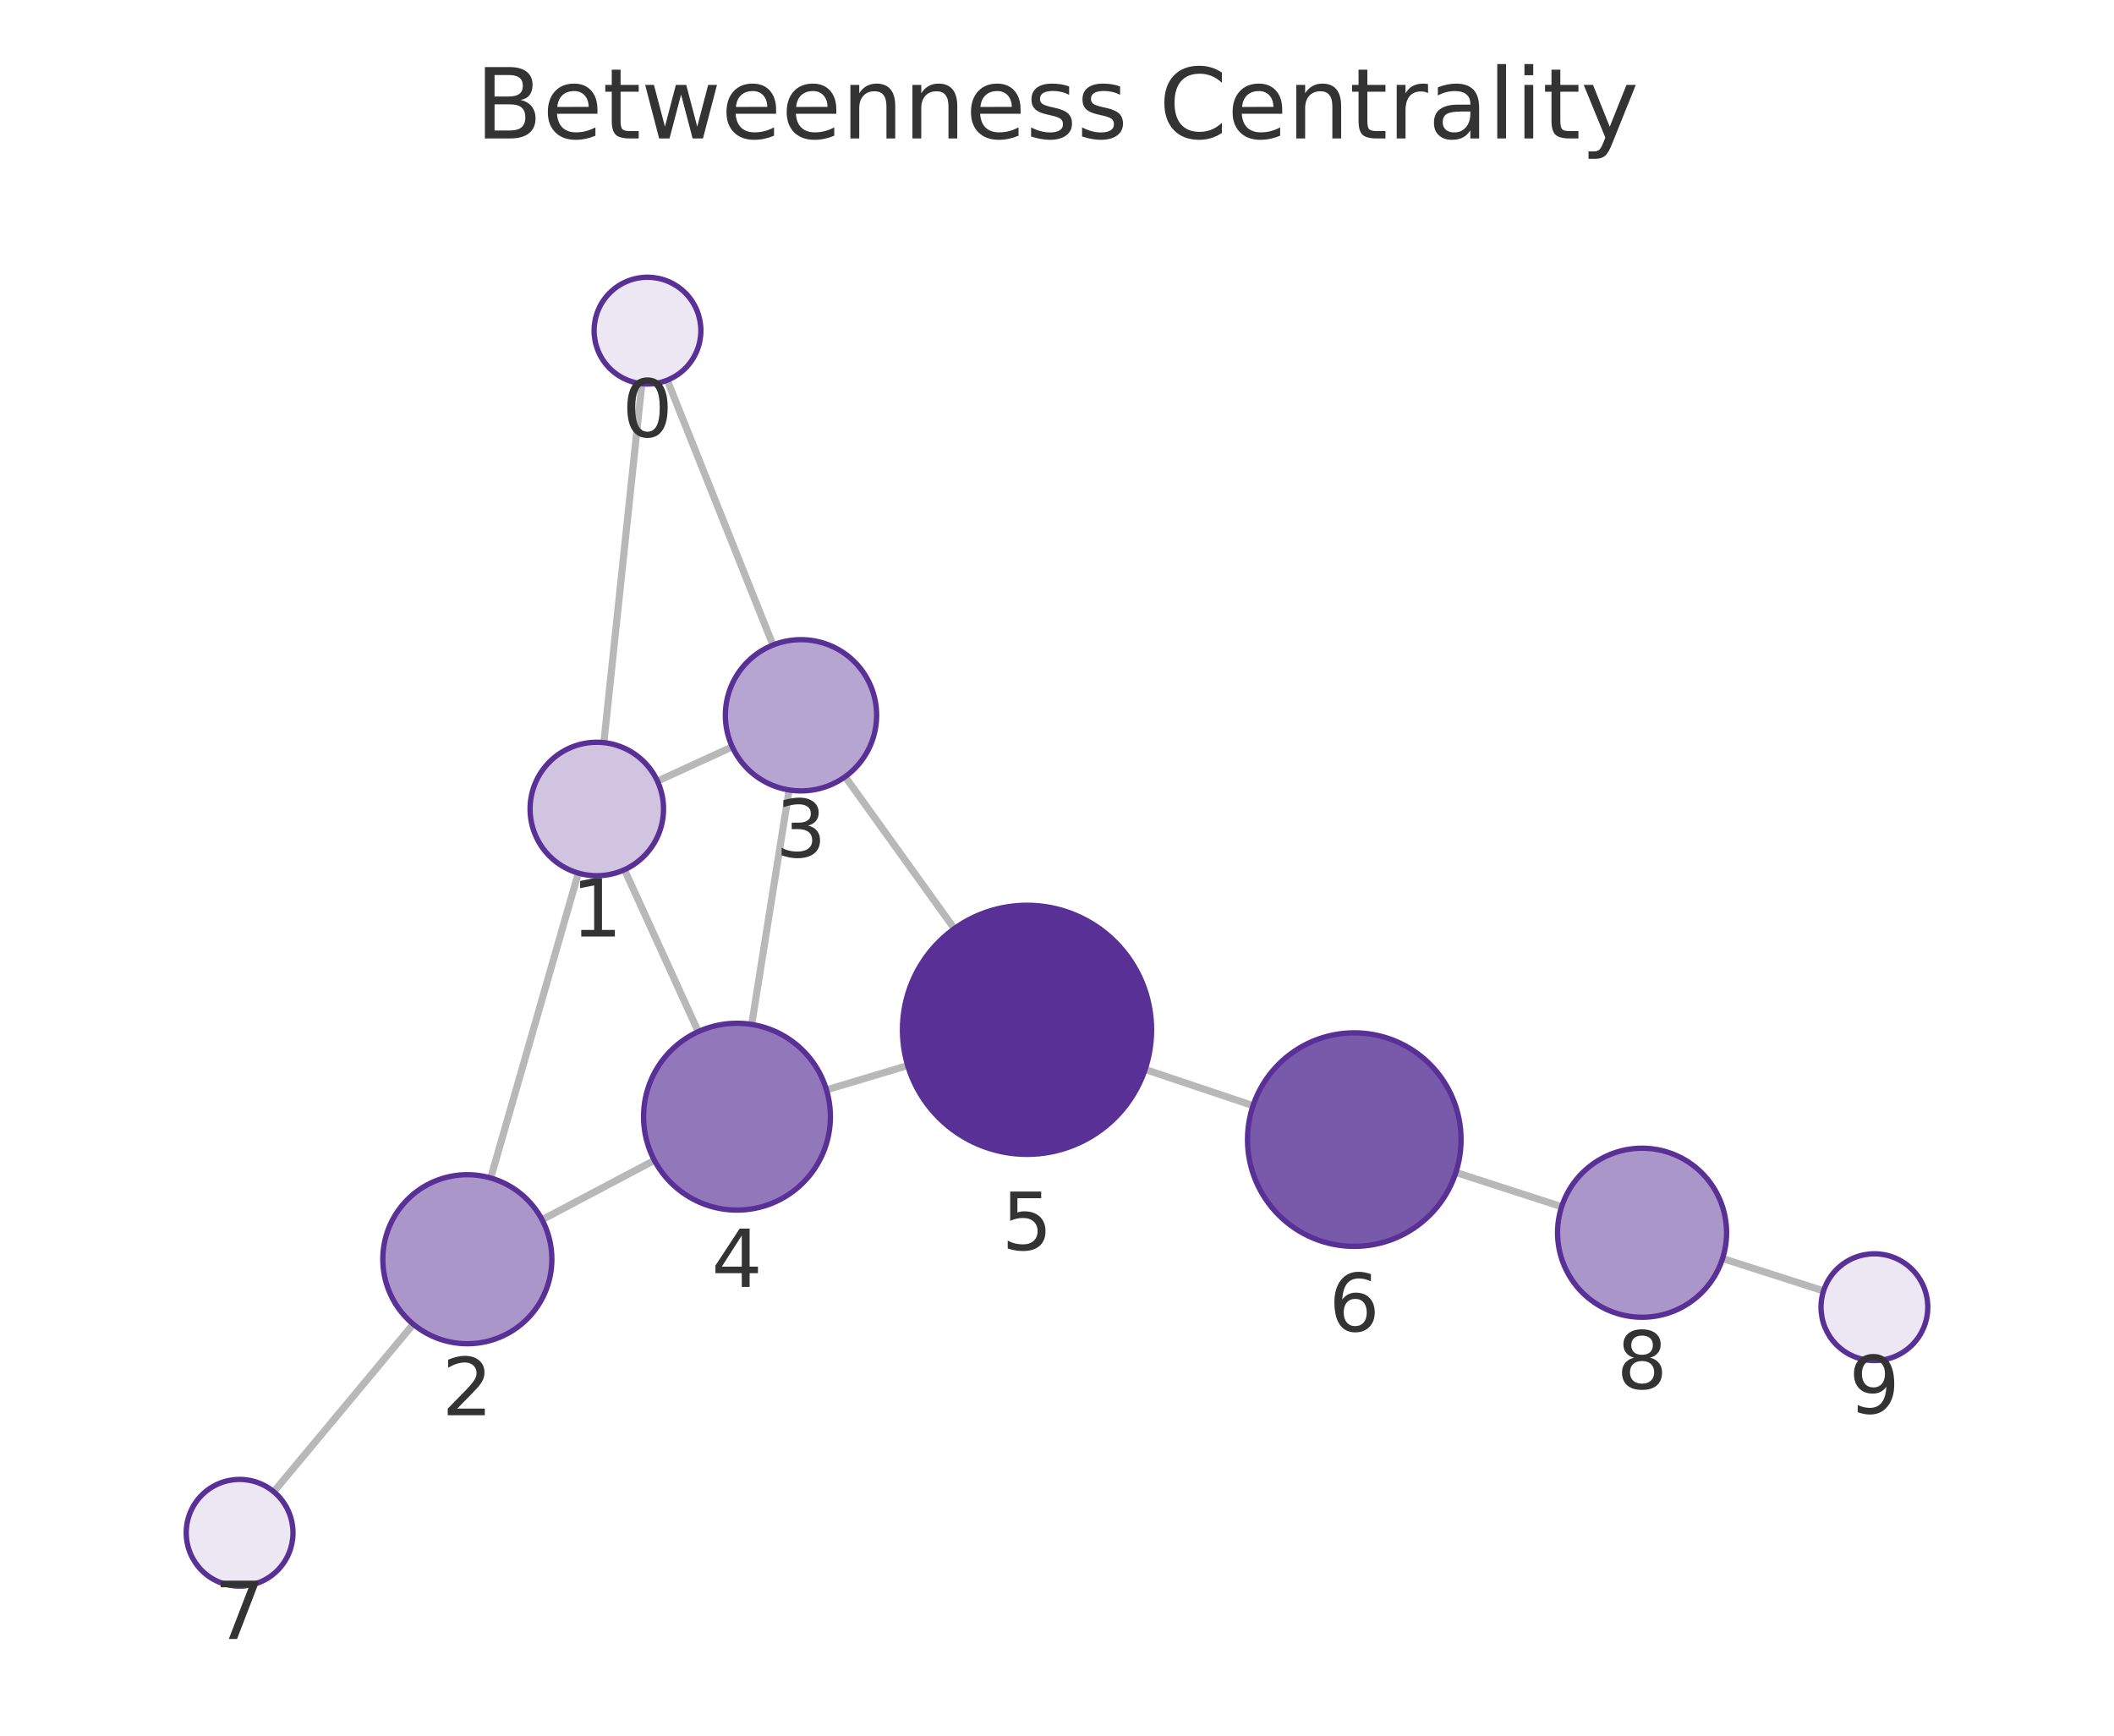
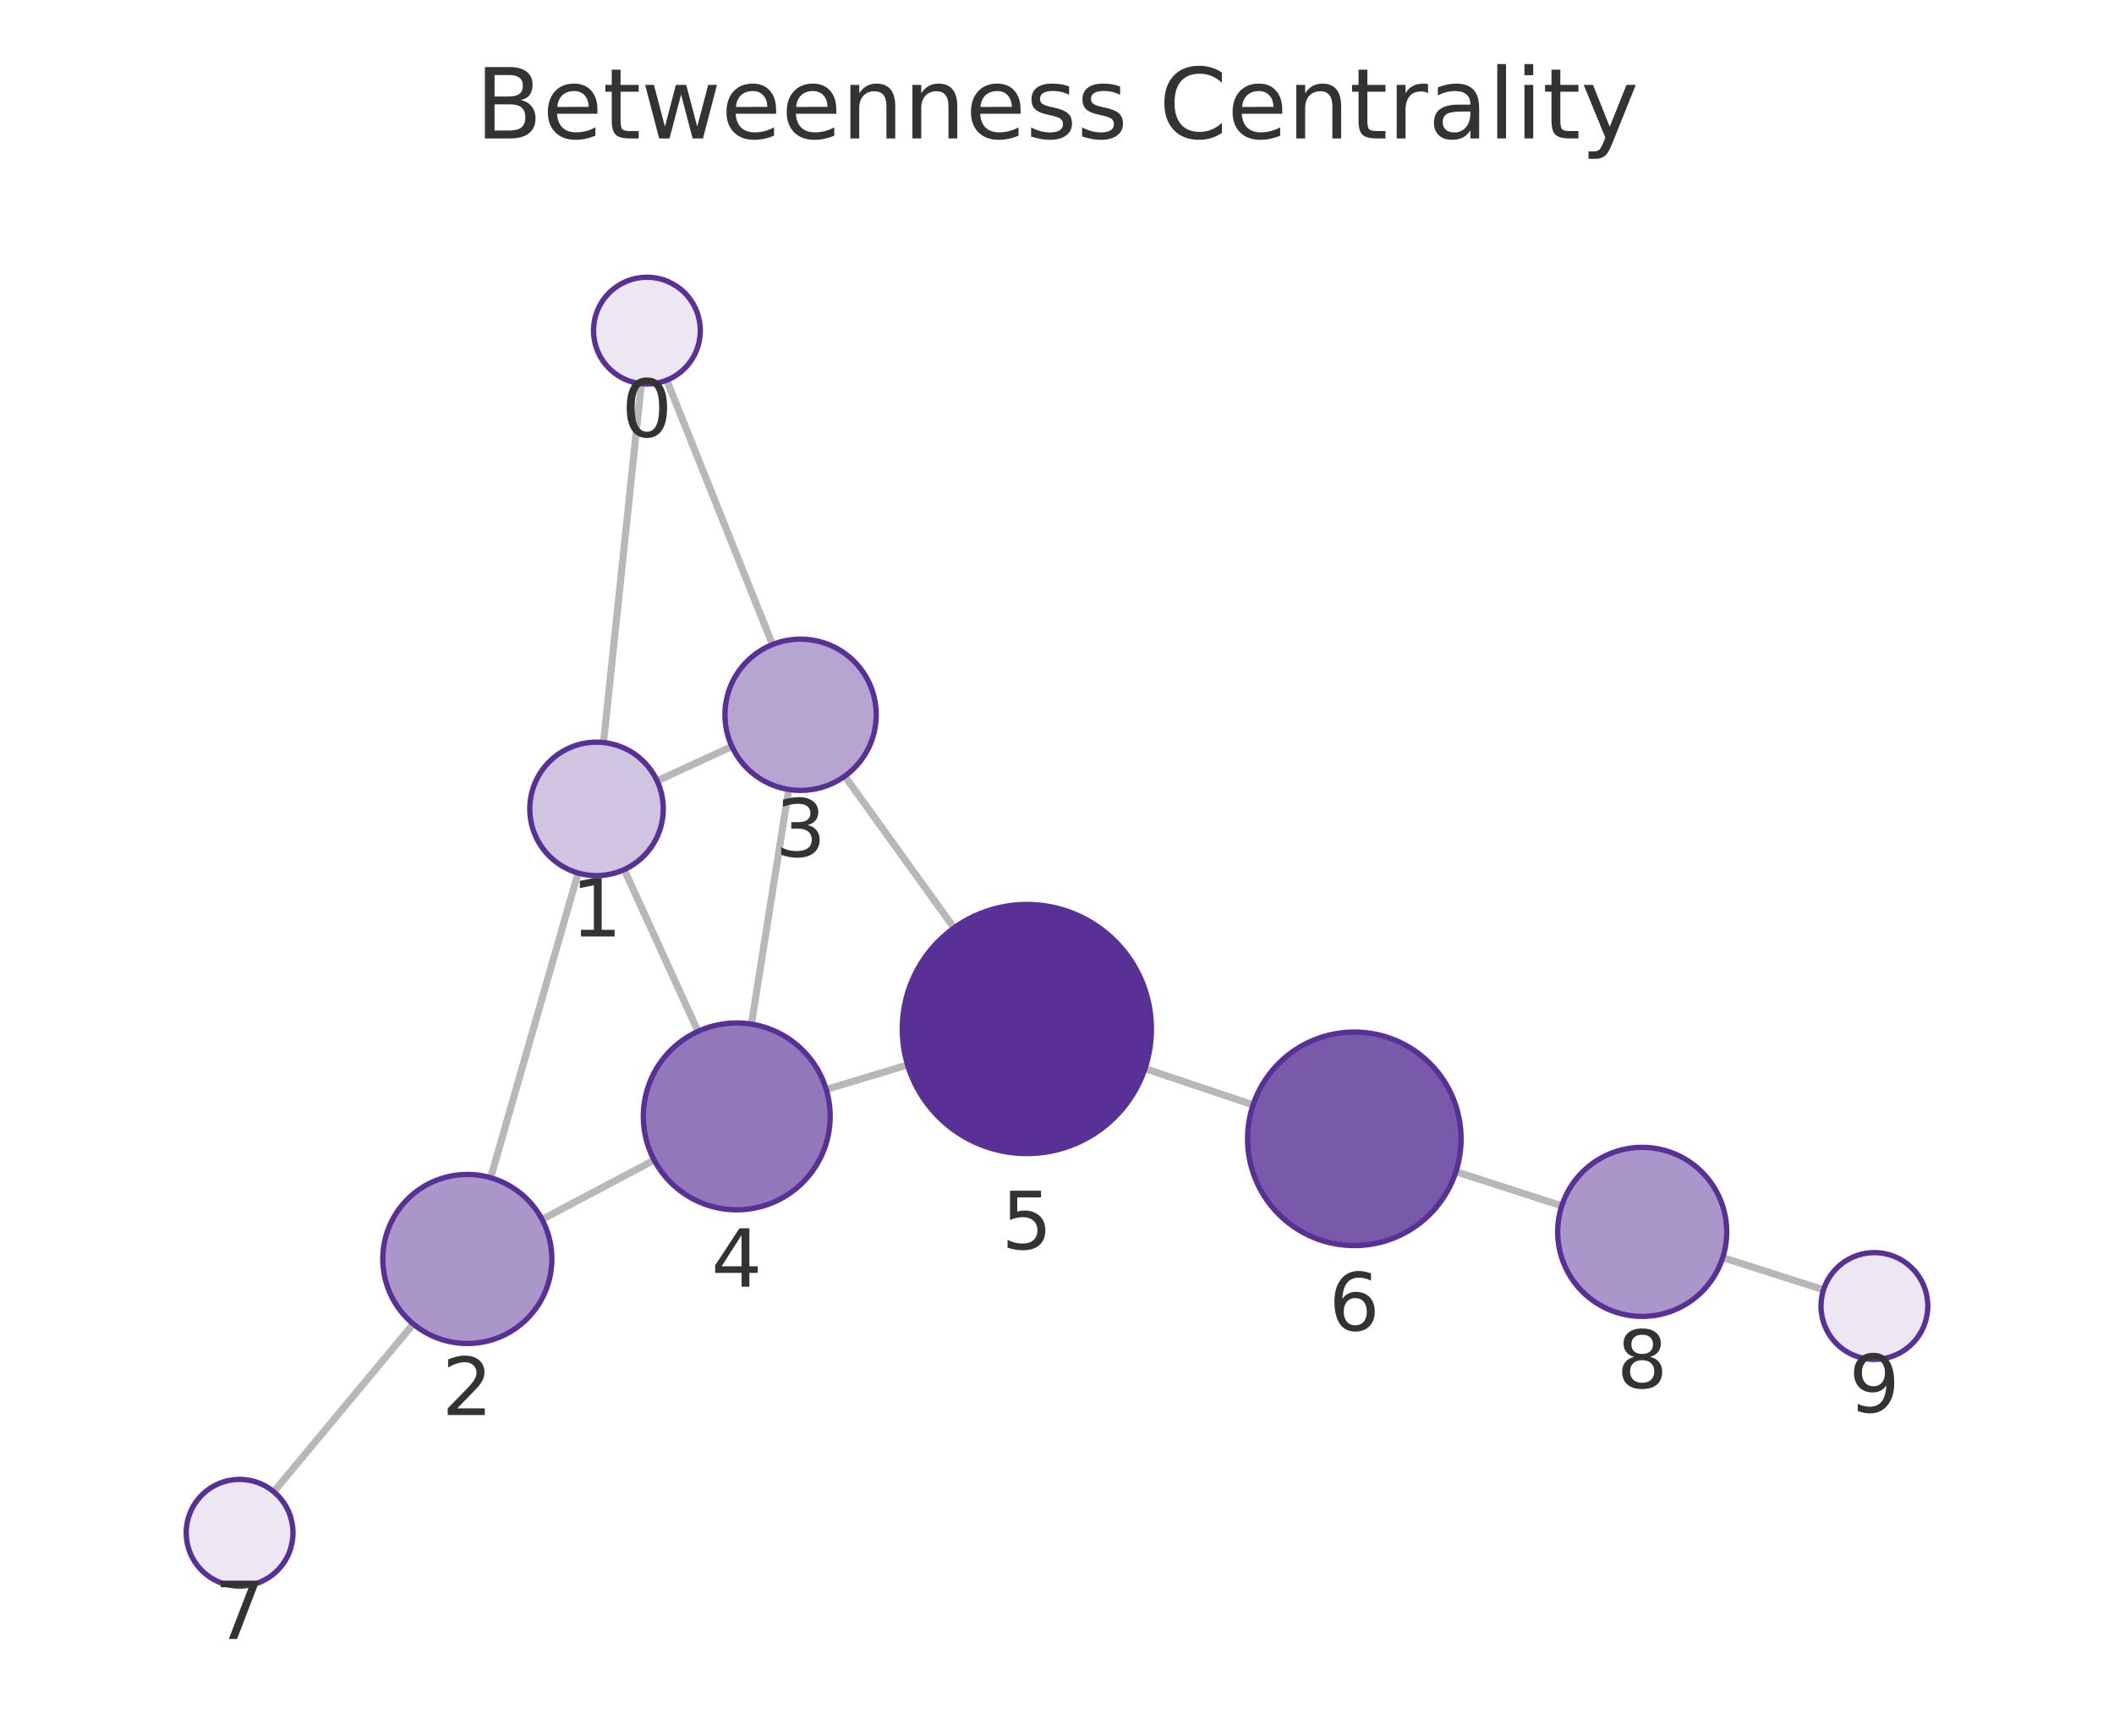
<svg xmlns="http://www.w3.org/2000/svg" xmlns:xlink="http://www.w3.org/1999/xlink" width="237.6pt" height="195.078pt" viewBox="0 0 237.6 195.078" version="1.1">
  <defs>
    <style type="text/css">*{stroke-linejoin: round; stroke-linecap: butt}</style>
  </defs>
  <g id="figure_1">
    <g id="patch_1">
      <path d="M 0 195.078  L 237.6 195.078  L 237.6 0  L 0 0  L 0 195.078  z " style="fill: none" />
    </g>
    <g id="axes_1">
      <g id="patch_2">
        <path d="M 7.2 187.878  L 230.4 187.878  L 230.4 21.558  L 7.2 21.558  L 7.2 187.878  z " style="fill: none" />
      </g>
      <g id="EdgeCollection_1">
-         <path d="M 72.142 43.126  L 67.867 83.467  " clip-path="url(#p0c8c6a42a8)" style="fill: #b8b8b8; stroke: #b8b8b8; stroke-width: 0.8" />
-         <path d="M 74.998 42.732  L 86.877 72.499  " clip-path="url(#p0c8c6a42a8)" style="fill: #b8b8b8; stroke: #b8b8b8; stroke-width: 0.8" />
-         <path d="M 65.004 98.133  L 55.151 132.399  " clip-path="url(#p0c8c6a42a8)" style="fill: #b8b8b8; stroke: #b8b8b8; stroke-width: 0.8" />
-         <path d="M 73.893 87.797  L 82.302 83.939  " clip-path="url(#p0c8c6a42a8)" style="fill: #b8b8b8; stroke: #b8b8b8; stroke-width: 0.8" />
-         <path d="M 70.186 97.75  L 78.479 115.953  " clip-path="url(#p0c8c6a42a8)" style="fill: #b8b8b8; stroke: #b8b8b8; stroke-width: 0.8" />
-         <path d="M 60.925 137.089  L 73.549 130.415  " clip-path="url(#p0c8c6a42a8)" style="fill: #b8b8b8; stroke: #b8b8b8; stroke-width: 0.8" />
-         <path d="M 46.448 148.831  L 30.769 167.666  " clip-path="url(#p0c8c6a42a8)" style="fill: #b8b8b8; stroke: #b8b8b8; stroke-width: 0.8" />
-         <path d="M 88.689 88.788  L 84.486 115.139  " clip-path="url(#p0c8c6a42a8)" style="fill: #b8b8b8; stroke: #b8b8b8; stroke-width: 0.8" />
-         <path d="M 94.988 87.296  L 107.26 104.376  " clip-path="url(#p0c8c6a42a8)" style="fill: #b8b8b8; stroke: #b8b8b8; stroke-width: 0.8" />
-         <path d="M 92.891 122.495  L 102.019 119.761  " clip-path="url(#p0c8c6a42a8)" style="fill: #b8b8b8; stroke: #b8b8b8; stroke-width: 0.8" />
-         <path d="M 128.703 120.198  L 140.836 124.268  " clip-path="url(#p0c8c6a42a8)" style="fill: #b8b8b8; stroke: #b8b8b8; stroke-width: 0.8" />
-         <path d="M 163.63 131.78  L 175.52 135.627  " clip-path="url(#p0c8c6a42a8)" style="fill: #b8b8b8; stroke: #b8b8b8; stroke-width: 0.8" />
-         <path d="M 193.605 141.451  L 204.956 145.089  " clip-path="url(#p0c8c6a42a8)" style="fill: #b8b8b8; stroke: #b8b8b8; stroke-width: 0.8" />
+         <path d="M 72.081 43.127  L 67.831 83.454  " clip-path="url(#pce56bdb05b)" style="fill: #b8b8b8; stroke: #b8b8b8; stroke-width: 0.8" />
+         <path d="M 74.938 42.731  L 86.824 72.445  " clip-path="url(#pce56bdb05b)" style="fill: #b8b8b8; stroke: #b8b8b8; stroke-width: 0.8" />
+         <path d="M 64.976 98.122  L 55.145 132.37  " clip-path="url(#pce56bdb05b)" style="fill: #b8b8b8; stroke: #b8b8b8; stroke-width: 0.8" />
+         <path d="M 73.856 87.772  L 82.262 83.896  " clip-path="url(#pce56bdb05b)" style="fill: #b8b8b8; stroke: #b8b8b8; stroke-width: 0.8" />
+         <path d="M 70.157 97.737  L 78.449 115.922  " clip-path="url(#pce56bdb05b)" style="fill: #b8b8b8; stroke: #b8b8b8; stroke-width: 0.8" />
+         <path d="M 60.92 137.058  L 73.525 130.387  " clip-path="url(#pce56bdb05b)" style="fill: #b8b8b8; stroke: #b8b8b8; stroke-width: 0.8" />
+         <path d="M 46.449 148.806  L 30.767 167.664  " clip-path="url(#pce56bdb05b)" style="fill: #b8b8b8; stroke: #b8b8b8; stroke-width: 0.8" />
+         <path d="M 88.646 88.732  L 84.454 115.106  " clip-path="url(#pce56bdb05b)" style="fill: #b8b8b8; stroke: #b8b8b8; stroke-width: 0.8" />
+         <path d="M 94.947 87.235  L 107.23 104.294  " clip-path="url(#pce56bdb05b)" style="fill: #b8b8b8; stroke: #b8b8b8; stroke-width: 0.8" />
+         <path d="M 92.859 122.448  L 102.006 119.693  " clip-path="url(#pce56bdb05b)" style="fill: #b8b8b8; stroke: #b8b8b8; stroke-width: 0.8" />
+         <path d="M 128.685 120.106  L 140.84 124.182  " clip-path="url(#pce56bdb05b)" style="fill: #b8b8b8; stroke: #b8b8b8; stroke-width: 0.8" />
+         <path d="M 163.636 131.688  L 175.533 135.534  " clip-path="url(#pce56bdb05b)" style="fill: #b8b8b8; stroke: #b8b8b8; stroke-width: 0.8" />
+         <path d="M 193.622 141.345  L 204.954 144.963  " clip-path="url(#pce56bdb05b)" style="fill: #b8b8b8; stroke: #b8b8b8; stroke-width: 0.8" />
      </g>
      <g id="VertexCollection_1">
-         <path d="M 72.774 43.16  C 74.365 43.16 75.892 42.527 77.017 41.402  C 78.142 40.277 78.774 38.751 78.774 37.16  C 78.774 35.568 78.142 34.042 77.017 32.917  C 75.892 31.792 74.365 31.16 72.774 31.16  C 71.183 31.16 69.657 31.792 68.532 32.917  C 67.406 34.042 66.774 35.568 66.774 37.16  C 66.774 38.751 67.406 40.277 68.532 41.402  C 69.657 42.527 71.183 43.16 72.774 43.16  z " clip-path="url(#p0c8c6a42a8)" style="fill: #ece7f3; stroke: #593196; stroke-width: 0.6" />
-         <path d="M 67.077 98.425  C 69.066 98.425 70.974 97.635 72.38 96.228  C 73.786 94.822 74.577 92.914 74.577 90.925  C 74.577 88.936 73.786 87.028 72.38 85.622  C 70.974 84.215 69.066 83.425 67.077 83.425  C 65.088 83.425 63.18 84.215 61.773 85.622  C 60.367 87.028 59.577 88.936 59.577 90.925  C 59.577 92.914 60.367 94.822 61.773 96.228  C 63.18 97.635 65.088 98.425 67.077 98.425  z " clip-path="url(#p0c8c6a42a8)" style="fill: #d0c4e1; stroke: #593196; stroke-width: 0.6" />
-         <path d="M 52.526 151.029  C 55.045 151.029 57.462 150.028 59.244 148.247  C 61.025 146.465 62.026 144.049 62.026 141.529  C 62.026 139.01 61.025 136.593 59.244 134.812  C 57.462 133.03 55.045 132.029 52.526 132.029  C 50.007 132.029 47.59 133.03 45.809 134.812  C 44.027 136.593 43.026 139.01 43.026 141.529  C 43.026 144.049 44.027 146.465 45.809 148.247  C 47.59 150.028 50.007 151.029 52.526 151.029  z " clip-path="url(#p0c8c6a42a8)" style="fill: #ab96ca; stroke: #593196; stroke-width: 0.6" />
-         <path d="M 90.027 88.894  C 92.282 88.894 94.444 87.998 96.038 86.404  C 97.632 84.81 98.527 82.648 98.527 80.394  C 98.527 78.14 97.632 75.977 96.038 74.383  C 94.444 72.789 92.282 71.894 90.027 71.894  C 87.773 71.894 85.611 72.789 84.017 74.383  C 82.423 75.977 81.527 78.14 81.527 80.394  C 81.527 82.648 82.423 84.81 84.017 86.404  C 85.611 87.998 87.773 88.894 90.027 88.894  z " clip-path="url(#p0c8c6a42a8)" style="fill: #b7a5d1; stroke: #593196; stroke-width: 0.6" />
-         <path d="M 82.832 136.008  C 85.617 136.008 88.288 134.901 90.257 132.932  C 92.226 130.963 93.332 128.292 93.332 125.508  C 93.332 122.723 92.226 120.052 90.257 118.083  C 88.288 116.114 85.617 115.008 82.832 115.008  C 80.047 115.008 77.376 116.114 75.407 118.083  C 73.438 120.052 72.332 122.723 72.332 125.508  C 72.332 128.292 73.438 130.963 75.407 132.932  C 77.376 134.901 80.047 136.008 82.832 136.008  z " clip-path="url(#p0c8c6a42a8)" style="fill: #9278ba; stroke: #593196; stroke-width: 0.6" />
-         <path d="M 115.43 129.745  C 119.143 129.745 122.704 128.27 125.33 125.644  C 127.955 123.019 129.43 119.458 129.43 115.745  C 129.43 112.032 127.955 108.471 125.33 105.845  C 122.704 103.22 119.143 101.745 115.43 101.745  C 111.717 101.745 108.156 103.22 105.531 105.845  C 102.905 108.471 101.43 112.032 101.43 115.745  C 101.43 119.458 102.905 123.019 105.531 125.644  C 108.156 128.27 111.717 129.745 115.43 129.745  z " clip-path="url(#p0c8c6a42a8)" style="fill: #593196; stroke: #593196; stroke-width: 0.6" />
-         <path d="M 152.213 140.085  C 155.395 140.085 158.448 138.821 160.698 136.57  C 162.948 134.32 164.213 131.268 164.213 128.085  C 164.213 124.903 162.948 121.85 160.698 119.6  C 158.448 117.35 155.395 116.085 152.213 116.085  C 149.03 116.085 145.978 117.35 143.727 119.6  C 141.477 121.85 140.213 124.903 140.213 128.085  C 140.213 131.268 141.477 134.32 143.727 136.57  C 145.978 138.821 149.03 140.085 152.213 140.085  z " clip-path="url(#p0c8c6a42a8)" style="fill: #7959aa; stroke: #593196; stroke-width: 0.6" />
-         <path d="M 26.93 178.277  C 28.522 178.277 30.048 177.645 31.173 176.52  C 32.298 175.394 32.93 173.868 32.93 172.277  C 32.93 170.686 32.298 169.16 31.173 168.034  C 30.048 166.909 28.522 166.277 26.93 166.277  C 25.339 166.277 23.813 166.909 22.688 168.034  C 21.563 169.16 20.93 170.686 20.93 172.277  C 20.93 173.868 21.563 175.394 22.688 176.52  C 23.813 177.645 25.339 178.277 26.93 178.277  z " clip-path="url(#p0c8c6a42a8)" style="fill: #ece7f3; stroke: #593196; stroke-width: 0.6" />
-         <path d="M 184.558 148.052  C 187.078 148.052 189.494 147.051 191.276 145.269  C 193.057 143.488 194.058 141.071 194.058 138.552  C 194.058 136.032 193.057 133.616 191.276 131.834  C 189.494 130.053 187.078 129.052 184.558 129.052  C 182.039 129.052 179.622 130.053 177.841 131.834  C 176.059 133.616 175.058 136.032 175.058 138.552  C 175.058 141.071 176.059 143.488 177.841 145.269  C 179.622 147.051 182.039 148.052 184.558 148.052  z " clip-path="url(#p0c8c6a42a8)" style="fill: #ab96ca; stroke: #593196; stroke-width: 0.6" />
-         <path d="M 210.67 152.92  C 212.261 152.92 213.787 152.288 214.912 151.163  C 216.037 150.038 216.67 148.511 216.67 146.92  C 216.67 145.329 216.037 143.803 214.912 142.678  C 213.787 141.552 212.261 140.92 210.67 140.92  C 209.078 140.92 207.552 141.552 206.427 142.678  C 205.302 143.803 204.67 145.329 204.67 146.92  C 204.67 148.511 205.302 150.038 206.427 151.163  C 207.552 152.288 209.078 152.92 210.67 152.92  z " clip-path="url(#p0c8c6a42a8)" style="fill: #ece7f3; stroke: #593196; stroke-width: 0.6" />
+         <path d="M 72.71 43.16  C 74.301 43.16 75.827 42.528 76.953 41.402  C 78.078 40.277 78.71 38.751 78.71 37.16  C 78.71 35.569 78.078 34.042 76.953 32.917  C 75.827 31.792 74.301 31.16 72.71 31.16  C 71.119 31.16 69.592 31.792 68.467 32.917  C 67.342 34.042 66.71 35.569 66.71 37.16  C 66.71 38.751 67.342 40.277 68.467 41.402  C 69.592 42.528 71.119 43.16 72.71 43.16  z " clip-path="url(#pce56bdb05b)" style="fill: #ece7f3; stroke: #593196; stroke-width: 0.6" />
+         <path d="M 67.045 98.413  C 69.034 98.413 70.942 97.623 72.348 96.216  C 73.755 94.81 74.545 92.902 74.545 90.913  C 74.545 88.924 73.755 87.016 72.348 85.61  C 70.942 84.203 69.034 83.413 67.045 83.413  C 65.056 83.413 63.148 84.203 61.742 85.61  C 60.335 87.016 59.545 88.924 59.545 90.913  C 59.545 92.902 60.335 94.81 61.742 96.216  C 63.148 97.623 65.056 98.413 67.045 98.413  z " clip-path="url(#pce56bdb05b)" style="fill: #d0c4e1; stroke: #593196; stroke-width: 0.6" />
+         <path d="M 52.524 151.002  C 55.043 151.002 57.46 150.001 59.241 148.219  C 61.023 146.438 62.024 144.021 62.024 141.502  C 62.024 138.982 61.023 136.566 59.241 134.784  C 57.46 133.003 55.043 132.002 52.524 132.002  C 50.004 132.002 47.588 133.003 45.806 134.784  C 44.025 136.566 43.024 138.982 43.024 141.502  C 43.024 144.021 44.025 146.438 45.806 148.219  C 47.588 150.001 50.004 151.002 52.524 151.002  z " clip-path="url(#pce56bdb05b)" style="fill: #ab96ca; stroke: #593196; stroke-width: 0.6" />
+         <path d="M 89.981 88.837  C 92.235 88.837 94.397 87.942 95.991 86.348  C 97.585 84.754 98.481 82.592 98.481 80.337  C 98.481 78.083 97.585 75.921 95.991 74.327  C 94.397 72.733 92.235 71.837 89.981 71.837  C 87.726 71.837 85.564 72.733 83.97 74.327  C 82.376 75.921 81.481 78.083 81.481 80.337  C 81.481 82.592 82.376 84.754 83.97 86.348  C 85.564 87.942 87.726 88.837 89.981 88.837  z " clip-path="url(#pce56bdb05b)" style="fill: #b7a5d1; stroke: #593196; stroke-width: 0.6" />
+         <path d="M 82.805 135.976  C 85.59 135.976 88.261 134.87 90.23 132.9  C 92.199 130.931 93.305 128.26 93.305 125.476  C 93.305 122.691 92.199 120.02 90.23 118.051  C 88.261 116.082 85.59 114.976 82.805 114.976  C 80.021 114.976 77.35 116.082 75.381 118.051  C 73.412 120.02 72.305 122.691 72.305 125.476  C 72.305 128.26 73.412 130.931 75.381 132.9  C 77.35 134.87 80.021 135.976 82.805 135.976  z " clip-path="url(#pce56bdb05b)" style="fill: #9278ba; stroke: #593196; stroke-width: 0.6" />
+         <path d="M 115.411 129.656  C 119.124 129.656 122.685 128.18 125.31 125.555  C 127.936 122.93 129.411 119.368 129.411 115.656  C 129.411 111.943 127.936 108.381 125.31 105.756  C 122.685 103.131 119.124 101.656 115.411 101.656  C 111.698 101.656 108.137 103.131 105.511 105.756  C 102.886 108.381 101.411 111.943 101.411 115.656  C 101.411 119.368 102.886 122.93 105.511 125.555  C 108.137 128.18 111.698 129.656 115.411 129.656  z " clip-path="url(#pce56bdb05b)" style="fill: #593196; stroke: #593196; stroke-width: 0.6" />
+         <path d="M 152.217 139.997  C 155.4 139.997 158.452 138.732 160.703 136.482  C 162.953 134.232 164.217 131.179 164.217 127.997  C 164.217 124.814 162.953 121.762 160.703 119.511  C 158.452 117.261 155.4 115.997 152.217 115.997  C 149.035 115.997 145.982 117.261 143.732 119.511  C 141.482 121.762 140.217 124.814 140.217 127.997  C 140.217 131.179 141.482 134.232 143.732 136.482  C 145.982 138.732 149.035 139.997 152.217 139.997  z " clip-path="url(#pce56bdb05b)" style="fill: #7959aa; stroke: #593196; stroke-width: 0.6" />
+         <path d="M 26.93 178.277  C 28.522 178.277 30.048 177.645 31.173 176.519  C 32.298 175.394 32.93 173.868 32.93 172.277  C 32.93 170.686 32.298 169.159 31.173 168.034  C 30.048 166.909 28.522 166.277 26.93 166.277  C 25.339 166.277 23.813 166.909 22.688 168.034  C 21.562 169.159 20.93 170.686 20.93 172.277  C 20.93 173.868 21.562 175.394 22.688 176.519  C 23.813 177.645 25.339 178.277 26.93 178.277  z " clip-path="url(#pce56bdb05b)" style="fill: #ece7f3; stroke: #593196; stroke-width: 0.6" />
+         <path d="M 184.572 147.956  C 187.092 147.956 189.508 146.955 191.29 145.173  C 193.071 143.392 194.072 140.975 194.072 138.456  C 194.072 135.936 193.071 133.52 191.29 131.738  C 189.508 129.957 187.092 128.956 184.572 128.956  C 182.053 128.956 179.636 129.957 177.855 131.738  C 176.073 133.52 175.072 135.936 175.072 138.456  C 175.072 140.975 176.073 143.392 177.855 145.173  C 179.636 146.955 182.053 147.956 184.572 147.956  z " clip-path="url(#pce56bdb05b)" style="fill: #ab96ca; stroke: #593196; stroke-width: 0.6" />
+         <path d="M 210.67 152.788  C 212.261 152.788 213.787 152.156 214.912 151.031  C 216.038 149.906 216.67 148.38 216.67 146.788  C 216.67 145.197 216.038 143.671 214.912 142.546  C 213.787 141.421 212.261 140.788 210.67 140.788  C 209.078 140.788 207.552 141.421 206.427 142.546  C 205.302 143.671 204.67 145.197 204.67 146.788  C 204.67 148.38 205.302 149.906 206.427 151.031  C 207.552 152.156 209.078 152.788 210.67 152.788  z " clip-path="url(#pce56bdb05b)" style="fill: #ece7f3; stroke: #593196; stroke-width: 0.6" />
      </g>
      <g id="text_1">
-         <g clip-path="url(#p0c8c6a42a8)">
-           <g style="fill: #333333" transform="translate(69.9111 49.09747) scale(0.09 -0.09)">
+         <g clip-path="url(#pce56bdb05b)">
+           <g style="fill: #333333" transform="translate(69.84681 49.09767) scale(0.09 -0.09)">
            <defs>
              <path id="DejaVuSans-13" d="M 2034 4250  Q 1547 4250 1301 3770  Q 1056 3291 1056 2328  Q 1056 1369 1301 889  Q 1547 409 2034 409  Q 2525 409 2770 889  Q 3016 1369 3016 2328  Q 3016 3291 2770 3770  Q 2525 4250 2034 4250  z M 2034 4750  Q 2819 4750 3233 4129  Q 3647 3509 3647 2328  Q 3647 1150 3233 529  Q 2819 -91 2034 -91  Q 1250 -91 836 529  Q 422 1150 422 2328  Q 422 3509 836 4129  Q 1250 4750 2034 4750  z " transform="scale(0.015625)" />
            </defs>
            <use xlink:href="#DejaVuSans-13" />
          </g>
        </g>
      </g>
      <g id="text_2">
-         <g clip-path="url(#p0c8c6a42a8)">
-           <g style="fill: #333333" transform="translate(64.21353 105.2629) scale(0.09 -0.09)">
+         <g clip-path="url(#pce56bdb05b)">
+           <g style="fill: #333333" transform="translate(64.18168 105.2507) scale(0.09 -0.09)">
            <defs>
              <path id="DejaVuSans-14" d="M 794 531  L 1825 531  L 1825 4091  L 703 3866  L 703 4441  L 1819 4666  L 2450 4666  L 2450 531  L 3481 531  L 3481 0  L 794 0  L 794 531  z " transform="scale(0.015625)" />
            </defs>
            <use xlink:href="#DejaVuSans-14" />
          </g>
        </g>
      </g>
      <g id="text_3">
-         <g clip-path="url(#p0c8c6a42a8)">
-           <g style="fill: #333333" transform="translate(49.66295 159.0671) scale(0.09 -0.09)">
+         <g clip-path="url(#pce56bdb05b)">
+           <g style="fill: #333333" transform="translate(49.6604 159.0395) scale(0.09 -0.09)">
            <defs>
              <path id="DejaVuSans-15" d="M 1228 531  L 3431 531  L 3431 0  L 469 0  L 469 531  Q 828 903 1448 1529  Q 2069 2156 2228 2338  Q 2531 2678 2651 2914  Q 2772 3150 2772 3378  Q 2772 3750 2511 3984  Q 2250 4219 1831 4219  Q 1534 4219 1204 4116  Q 875 4013 500 3803  L 500 4441  Q 881 4594 1212 4672  Q 1544 4750 1819 4750  Q 2544 4750 2975 4387  Q 3406 4025 3406 3419  Q 3406 3131 3298 2873  Q 3191 2616 2906 2266  Q 2828 2175 2409 1742  Q 1991 1309 1228 531  z " transform="scale(0.015625)" />
            </defs>
            <use xlink:href="#DejaVuSans-15" />
          </g>
        </g>
      </g>
      <g id="text_4">
-         <g clip-path="url(#p0c8c6a42a8)">
-           <g style="fill: #333333" transform="translate(87.1643 96.33162) scale(0.09 -0.09)">
+         <g clip-path="url(#pce56bdb05b)">
+           <g style="fill: #333333" transform="translate(87.11739 96.27522) scale(0.09 -0.09)">
            <defs>
              <path id="DejaVuSans-16" d="M 2597 2516  Q 3050 2419 3304 2112  Q 3559 1806 3559 1356  Q 3559 666 3084 287  Q 2609 -91 1734 -91  Q 1441 -91 1130 -33  Q 819 25 488 141  L 488 750  Q 750 597 1062 519  Q 1375 441 1716 441  Q 2309 441 2620 675  Q 2931 909 2931 1356  Q 2931 1769 2642 2001  Q 2353 2234 1838 2234  L 1294 2234  L 1294 2753  L 1863 2753  Q 2328 2753 2575 2939  Q 2822 3125 2822 3475  Q 2822 3834 2567 4026  Q 2313 4219 1838 4219  Q 1578 4219 1281 4162  Q 984 4106 628 3988  L 628 4550  Q 988 4650 1302 4700  Q 1616 4750 1894 4750  Q 2613 4750 3031 4423  Q 3450 4097 3450 3541  Q 3450 3153 3228 2886  Q 3006 2619 2597 2516  z " transform="scale(0.015625)" />
            </defs>
            <use xlink:href="#DejaVuSans-16" />
          </g>
        </g>
      </g>
      <g id="text_5">
-         <g clip-path="url(#p0c8c6a42a8)">
-           <g style="fill: #333333" transform="translate(79.96896 144.6457) scale(0.09 -0.09)">
+         <g clip-path="url(#pce56bdb05b)">
+           <g style="fill: #333333" transform="translate(79.94223 144.6138) scale(0.09 -0.09)">
            <defs>
              <path id="DejaVuSans-17" d="M 2419 4116  L 825 1625  L 2419 1625  L 2419 4116  z M 2253 4666  L 3047 4666  L 3047 1625  L 3713 1625  L 3713 1100  L 3047 1100  L 3047 0  L 2419 0  L 2419 1100  L 313 1100  L 313 1709  L 2253 4666  z " transform="scale(0.015625)" />
            </defs>
            <use xlink:href="#DejaVuSans-17" />
          </g>
        </g>
      </g>
      <g id="text_6">
-         <g clip-path="url(#p0c8c6a42a8)">
-           <g style="fill: #333333" transform="translate(112.567 140.4826) scale(0.09 -0.09)">
+         <g clip-path="url(#pce56bdb05b)">
+           <g style="fill: #333333" transform="translate(112.5478 140.3935) scale(0.09 -0.09)">
            <defs>
              <path id="DejaVuSans-18" d="M 691 4666  L 3169 4666  L 3169 4134  L 1269 4134  L 1269 2991  Q 1406 3038 1543 3061  Q 1681 3084 1819 3084  Q 2600 3084 3056 2656  Q 3513 2228 3513 1497  Q 3513 744 3044 326  Q 2575 -91 1722 -91  Q 1428 -91 1123 -41  Q 819 9 494 109  L 494 744  Q 775 591 1075 516  Q 1375 441 1709 441  Q 2250 441 2565 725  Q 2881 1009 2881 1497  Q 2881 1984 2565 2268  Q 2250 2553 1709 2553  Q 1456 2553 1204 2497  Q 953 2441 691 2322  L 691 4666  z " transform="scale(0.015625)" />
            </defs>
            <use xlink:href="#DejaVuSans-18" />
          </g>
        </g>
      </g>
      <g id="text_7">
-         <g clip-path="url(#p0c8c6a42a8)">
-           <g style="fill: #333333" transform="translate(149.3494 149.623) scale(0.09 -0.09)">
+         <g clip-path="url(#pce56bdb05b)">
+           <g style="fill: #333333" transform="translate(149.3542 149.5344) scale(0.09 -0.09)">
            <defs>
              <path id="DejaVuSans-19" d="M 2113 2584  Q 1688 2584 1439 2293  Q 1191 2003 1191 1497  Q 1191 994 1439 701  Q 1688 409 2113 409  Q 2538 409 2786 701  Q 3034 994 3034 1497  Q 3034 2003 2786 2293  Q 2538 2584 2113 2584  z M 3366 4563  L 3366 3988  Q 3128 4100 2886 4159  Q 2644 4219 2406 4219  Q 1781 4219 1451 3797  Q 1122 3375 1075 2522  Q 1259 2794 1537 2939  Q 1816 3084 2150 3084  Q 2853 3084 3261 2657  Q 3669 2231 3669 1497  Q 3669 778 3244 343  Q 2819 -91 2113 -91  Q 1303 -91 875 529  Q 447 1150 447 2328  Q 447 3434 972 4092  Q 1497 4750 2381 4750  Q 2619 4750 2861 4703  Q 3103 4656 3366 4563  z " transform="scale(0.015625)" />
            </defs>
            <use xlink:href="#DejaVuSans-19" />
          </g>
        </g>
      </g>
      <g id="text_8">
-         <g clip-path="url(#p0c8c6a42a8)">
-           <g style="fill: #333333" transform="translate(24.06726 184.2149) scale(0.09 -0.09)">
+         <g clip-path="url(#pce56bdb05b)">
+           <g style="fill: #333333" transform="translate(24.06717 184.2147) scale(0.09 -0.09)">
            <defs>
              <path id="DejaVuSans-1a" d="M 525 4666  L 3525 4666  L 3525 4397  L 1831 0  L 1172 0  L 2766 4134  L 525 4134  L 525 4666  z " transform="scale(0.015625)" />
            </defs>
            <use xlink:href="#DejaVuSans-1a" />
          </g>
        </g>
      </g>
      <g id="text_9">
-         <g clip-path="url(#p0c8c6a42a8)">
-           <g style="fill: #333333" transform="translate(181.695 156.0897) scale(0.09 -0.09)">
+         <g clip-path="url(#pce56bdb05b)">
+           <g style="fill: #333333" transform="translate(181.7091 155.9935) scale(0.09 -0.09)">
            <defs>
              <path id="DejaVuSans-1b" d="M 2034 2216  Q 1584 2216 1326 1975  Q 1069 1734 1069 1313  Q 1069 891 1326 650  Q 1584 409 2034 409  Q 2484 409 2743 651  Q 3003 894 3003 1313  Q 3003 1734 2745 1975  Q 2488 2216 2034 2216  z M 1403 2484  Q 997 2584 770 2862  Q 544 3141 544 3541  Q 544 4100 942 4425  Q 1341 4750 2034 4750  Q 2731 4750 3128 4425  Q 3525 4100 3525 3541  Q 3525 3141 3298 2862  Q 3072 2584 2669 2484  Q 3125 2378 3379 2068  Q 3634 1759 3634 1313  Q 3634 634 3220 271  Q 2806 -91 2034 -91  Q 1263 -91 848 271  Q 434 634 434 1313  Q 434 1759 690 2068  Q 947 2378 1403 2484  z M 1172 3481  Q 1172 3119 1398 2916  Q 1625 2713 2034 2713  Q 2441 2713 2670 2916  Q 2900 3119 2900 3481  Q 2900 3844 2670 4047  Q 2441 4250 2034 4250  Q 1625 4250 1398 4047  Q 1172 3844 1172 3481  z " transform="scale(0.015625)" />
            </defs>
            <use xlink:href="#DejaVuSans-1b" />
          </g>
        </g>
      </g>
      <g id="text_10">
-         <g clip-path="url(#p0c8c6a42a8)">
-           <g style="fill: #333333" transform="translate(207.8065 158.8582) scale(0.09 -0.09)">
+         <g clip-path="url(#pce56bdb05b)">
+           <g style="fill: #333333" transform="translate(207.8066 158.7263) scale(0.09 -0.09)">
            <defs>
              <path id="DejaVuSans-1c" d="M 703 97  L 703 672  Q 941 559 1184 500  Q 1428 441 1663 441  Q 2288 441 2617 861  Q 2947 1281 2994 2138  Q 2813 1869 2534 1725  Q 2256 1581 1919 1581  Q 1219 1581 811 2004  Q 403 2428 403 3163  Q 403 3881 828 4315  Q 1253 4750 1959 4750  Q 2769 4750 3195 4129  Q 3622 3509 3622 2328  Q 3622 1225 3098 567  Q 2575 -91 1691 -91  Q 1453 -91 1209 -44  Q 966 3 703 97  z M 1959 2075  Q 2384 2075 2632 2365  Q 2881 2656 2881 3163  Q 2881 3666 2632 3958  Q 2384 4250 1959 4250  Q 1534 4250 1286 3958  Q 1038 3666 1038 3163  Q 1038 2656 1286 2365  Q 1534 2075 1959 2075  z " transform="scale(0.015625)" />
            </defs>
            <use xlink:href="#DejaVuSans-1c" />
          </g>
        </g>
      </g>
      <g id="matplotlib.axis_1" />
      <g id="matplotlib.axis_2" />
      <g id="text_11">
        <g style="fill: #333333" transform="translate(53.42047 15.55828) scale(0.11 -0.11)">
          <defs>
            <path id="DejaVuSans-25" d="M 1259 2228  L 1259 519  L 2272 519  Q 2781 519 3026 730  Q 3272 941 3272 1375  Q 3272 1813 3026 2020  Q 2781 2228 2272 2228  L 1259 2228  z M 1259 4147  L 1259 2741  L 2194 2741  Q 2656 2741 2882 2914  Q 3109 3088 3109 3444  Q 3109 3797 2882 3972  Q 2656 4147 2194 4147  L 1259 4147  z M 628 4666  L 2241 4666  Q 2963 4666 3353 4366  Q 3744 4066 3744 3513  Q 3744 3084 3544 2831  Q 3344 2578 2956 2516  Q 3422 2416 3680 2098  Q 3938 1781 3938 1306  Q 3938 681 3513 340  Q 3088 0 2303 0  L 628 0  L 628 4666  z " transform="scale(0.015625)" />
            <path id="DejaVuSans-48" d="M 3597 1894  L 3597 1613  L 953 1613  Q 991 1019 1311 708  Q 1631 397 2203 397  Q 2534 397 2845 478  Q 3156 559 3463 722  L 3463 178  Q 3153 47 2828 -22  Q 2503 -91 2169 -91  Q 1331 -91 842 396  Q 353 884 353 1716  Q 353 2575 817 3079  Q 1281 3584 2069 3584  Q 2775 3584 3186 3129  Q 3597 2675 3597 1894  z M 3022 2063  Q 3016 2534 2758 2815  Q 2500 3097 2075 3097  Q 1594 3097 1305 2825  Q 1016 2553 972 2059  L 3022 2063  z " transform="scale(0.015625)" />
            <path id="DejaVuSans-57" d="M 1172 4494  L 1172 3500  L 2356 3500  L 2356 3053  L 1172 3053  L 1172 1153  Q 1172 725 1289 603  Q 1406 481 1766 481  L 2356 481  L 2356 0  L 1766 0  Q 1100 0 847 248  Q 594 497 594 1153  L 594 3053  L 172 3053  L 172 3500  L 594 3500  L 594 4494  L 1172 4494  z " transform="scale(0.015625)" />
            <path id="DejaVuSans-5a" d="M 269 3500  L 844 3500  L 1563 769  L 2278 3500  L 2956 3500  L 3675 769  L 4391 3500  L 4966 3500  L 4050 0  L 3372 0  L 2619 2869  L 1863 0  L 1184 0  L 269 3500  z " transform="scale(0.015625)" />
            <path id="DejaVuSans-51" d="M 3513 2113  L 3513 0  L 2938 0  L 2938 2094  Q 2938 2591 2744 2837  Q 2550 3084 2163 3084  Q 1697 3084 1428 2787  Q 1159 2491 1159 1978  L 1159 0  L 581 0  L 581 3500  L 1159 3500  L 1159 2956  Q 1366 3272 1645 3428  Q 1925 3584 2291 3584  Q 2894 3584 3203 3211  Q 3513 2838 3513 2113  z " transform="scale(0.015625)" />
            <path id="DejaVuSans-56" d="M 2834 3397  L 2834 2853  Q 2591 2978 2328 3040  Q 2066 3103 1784 3103  Q 1356 3103 1142 2972  Q 928 2841 928 2578  Q 928 2378 1081 2264  Q 1234 2150 1697 2047  L 1894 2003  Q 2506 1872 2764 1633  Q 3022 1394 3022 966  Q 3022 478 2636 193  Q 2250 -91 1575 -91  Q 1294 -91 989 -36  Q 684 19 347 128  L 347 722  Q 666 556 975 473  Q 1284 391 1588 391  Q 1994 391 2212 530  Q 2431 669 2431 922  Q 2431 1156 2273 1281  Q 2116 1406 1581 1522  L 1381 1569  Q 847 1681 609 1914  Q 372 2147 372 2553  Q 372 3047 722 3315  Q 1072 3584 1716 3584  Q 2034 3584 2315 3537  Q 2597 3491 2834 3397  z " transform="scale(0.015625)" />
            <path id="DejaVuSans-3" transform="scale(0.015625)" />
            <path id="DejaVuSans-26" d="M 4122 4306  L 4122 3641  Q 3803 3938 3442 4084  Q 3081 4231 2675 4231  Q 1875 4231 1450 3742  Q 1025 3253 1025 2328  Q 1025 1406 1450 917  Q 1875 428 2675 428  Q 3081 428 3442 575  Q 3803 722 4122 1019  L 4122 359  Q 3791 134 3420 21  Q 3050 -91 2638 -91  Q 1578 -91 968 557  Q 359 1206 359 2328  Q 359 3453 968 4101  Q 1578 4750 2638 4750  Q 3056 4750 3426 4639  Q 3797 4528 4122 4306  z " transform="scale(0.015625)" />
            <path id="DejaVuSans-55" d="M 2631 2963  Q 2534 3019 2420 3045  Q 2306 3072 2169 3072  Q 1681 3072 1420 2755  Q 1159 2438 1159 1844  L 1159 0  L 581 0  L 581 3500  L 1159 3500  L 1159 2956  Q 1341 3275 1631 3429  Q 1922 3584 2338 3584  Q 2397 3584 2469 3576  Q 2541 3569 2628 3553  L 2631 2963  z " transform="scale(0.015625)" />
            <path id="DejaVuSans-44" d="M 2194 1759  Q 1497 1759 1228 1600  Q 959 1441 959 1056  Q 959 750 1161 570  Q 1363 391 1709 391  Q 2188 391 2477 730  Q 2766 1069 2766 1631  L 2766 1759  L 2194 1759  z M 3341 1997  L 3341 0  L 2766 0  L 2766 531  Q 2569 213 2275 61  Q 1981 -91 1556 -91  Q 1019 -91 701 211  Q 384 513 384 1019  Q 384 1609 779 1909  Q 1175 2209 1959 2209  L 2766 2209  L 2766 2266  Q 2766 2663 2505 2880  Q 2244 3097 1772 3097  Q 1472 3097 1187 3025  Q 903 2953 641 2809  L 641 3341  Q 956 3463 1253 3523  Q 1550 3584 1831 3584  Q 2591 3584 2966 3190  Q 3341 2797 3341 1997  z " transform="scale(0.015625)" />
            <path id="DejaVuSans-4f" d="M 603 4863  L 1178 4863  L 1178 0  L 603 0  L 603 4863  z " transform="scale(0.015625)" />
            <path id="DejaVuSans-4c" d="M 603 3500  L 1178 3500  L 1178 0  L 603 0  L 603 3500  z M 603 4863  L 1178 4863  L 1178 4134  L 603 4134  L 603 4863  z " transform="scale(0.015625)" />
            <path id="DejaVuSans-5c" d="M 2059 -325  Q 1816 -950 1584 -1140  Q 1353 -1331 966 -1331  L 506 -1331  L 506 -850  L 844 -850  Q 1081 -850 1212 -737  Q 1344 -625 1503 -206  L 1606 56  L 191 3500  L 800 3500  L 1894 763  L 2988 3500  L 3597 3500  L 2059 -325  z " transform="scale(0.015625)" />
          </defs>
          <use xlink:href="#DejaVuSans-25" />
          <use xlink:href="#DejaVuSans-48" transform="translate(68.60938 0)" />
          <use xlink:href="#DejaVuSans-57" transform="translate(130.1406 0)" />
          <use xlink:href="#DejaVuSans-5a" transform="translate(169.3438 0)" />
          <use xlink:href="#DejaVuSans-48" transform="translate(251.125 0)" />
          <use xlink:href="#DejaVuSans-48" transform="translate(312.6562 0)" />
          <use xlink:href="#DejaVuSans-51" transform="translate(374.1875 0)" />
          <use xlink:href="#DejaVuSans-51" transform="translate(437.5625 0)" />
          <use xlink:href="#DejaVuSans-48" transform="translate(500.9375 0)" />
          <use xlink:href="#DejaVuSans-56" transform="translate(562.4688 0)" />
          <use xlink:href="#DejaVuSans-56" transform="translate(614.5625 0)" />
          <use xlink:href="#DejaVuSans-3" transform="translate(666.6562 0)" />
          <use xlink:href="#DejaVuSans-26" transform="translate(698.4375 0)" />
          <use xlink:href="#DejaVuSans-48" transform="translate(768.2656 0)" />
          <use xlink:href="#DejaVuSans-51" transform="translate(829.7969 0)" />
          <use xlink:href="#DejaVuSans-57" transform="translate(893.1719 0)" />
          <use xlink:href="#DejaVuSans-55" transform="translate(932.375 0)" />
          <use xlink:href="#DejaVuSans-44" transform="translate(973.4844 0)" />
          <use xlink:href="#DejaVuSans-4f" transform="translate(1034.766 0)" />
          <use xlink:href="#DejaVuSans-4c" transform="translate(1062.547 0)" />
          <use xlink:href="#DejaVuSans-57" transform="translate(1090.328 0)" />
          <use xlink:href="#DejaVuSans-5c" transform="translate(1129.531 0)" />
        </g>
      </g>
    </g>
  </g>
  <defs>
-     <clipPath id="p0c8c6a42a8">
+     <clipPath id="pce56bdb05b">
      <rect x="7.2" y="21.558" width="223.2" height="166.32" />
    </clipPath>
  </defs>
</svg>
